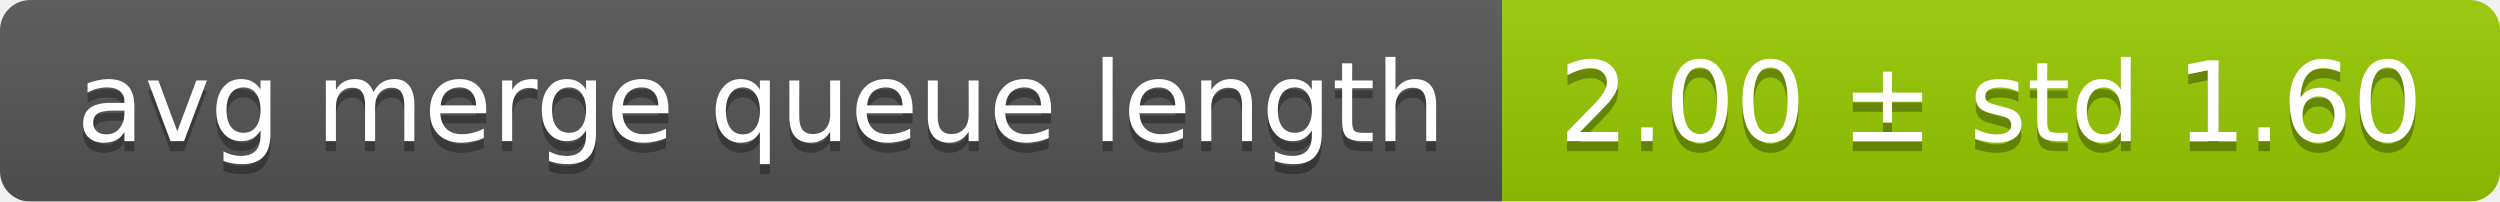
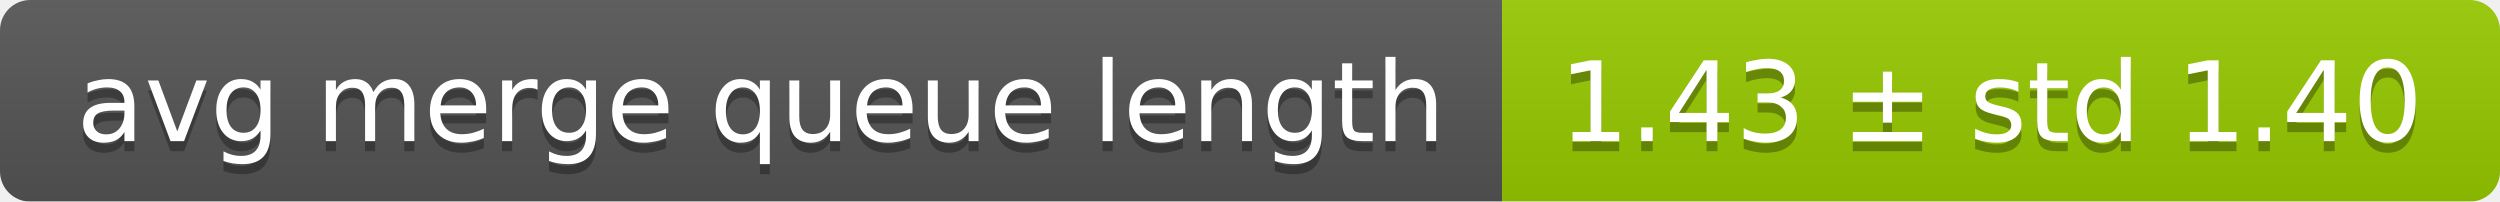
<svg xmlns="http://www.w3.org/2000/svg" width="248" height="20">
  <linearGradient id="smooth" x2="0" y2="100%">
    <stop offset="0" stop-color="#bbb" stop-opacity=".1" />
    <stop offset="1" stop-opacity=".1" />
  </linearGradient>
  <mask id="round">
    <rect width="248" height="20" rx="3" fill="#fff" />
  </mask>
  <g mask="url(#round)">
    <rect width="149" height="20" fill="#555" />
    <rect x="149" width="99" height="20" fill="#97ca00" />
    <rect width="248" height="20" fill="url(#smooth)" />
  </g>
  <g fill="#fff" text-anchor="middle" font-family="DejaVu Sans,Verdana,Geneva,sans-serif" font-size="11">
    <text x="75.5" y="15" fill="#010101" fill-opacity=".3">avg merge queue length</text>
    <text x="75.5" y="14">avg merge queue length</text>
-     <text x="197.5" y="15" fill="#010101" fill-opacity=".3">2.00 ± std 1.60</text>
-     <text x="197.5" y="14">2.00 ± std 1.60</text>
+     <text x="197.5" y="15" fill="#010101" fill-opacity=".3">1.43 ± std 1.40</text>
+     <text x="197.5" y="14">1.43 ± std 1.40</text>
  </g>
</svg>
